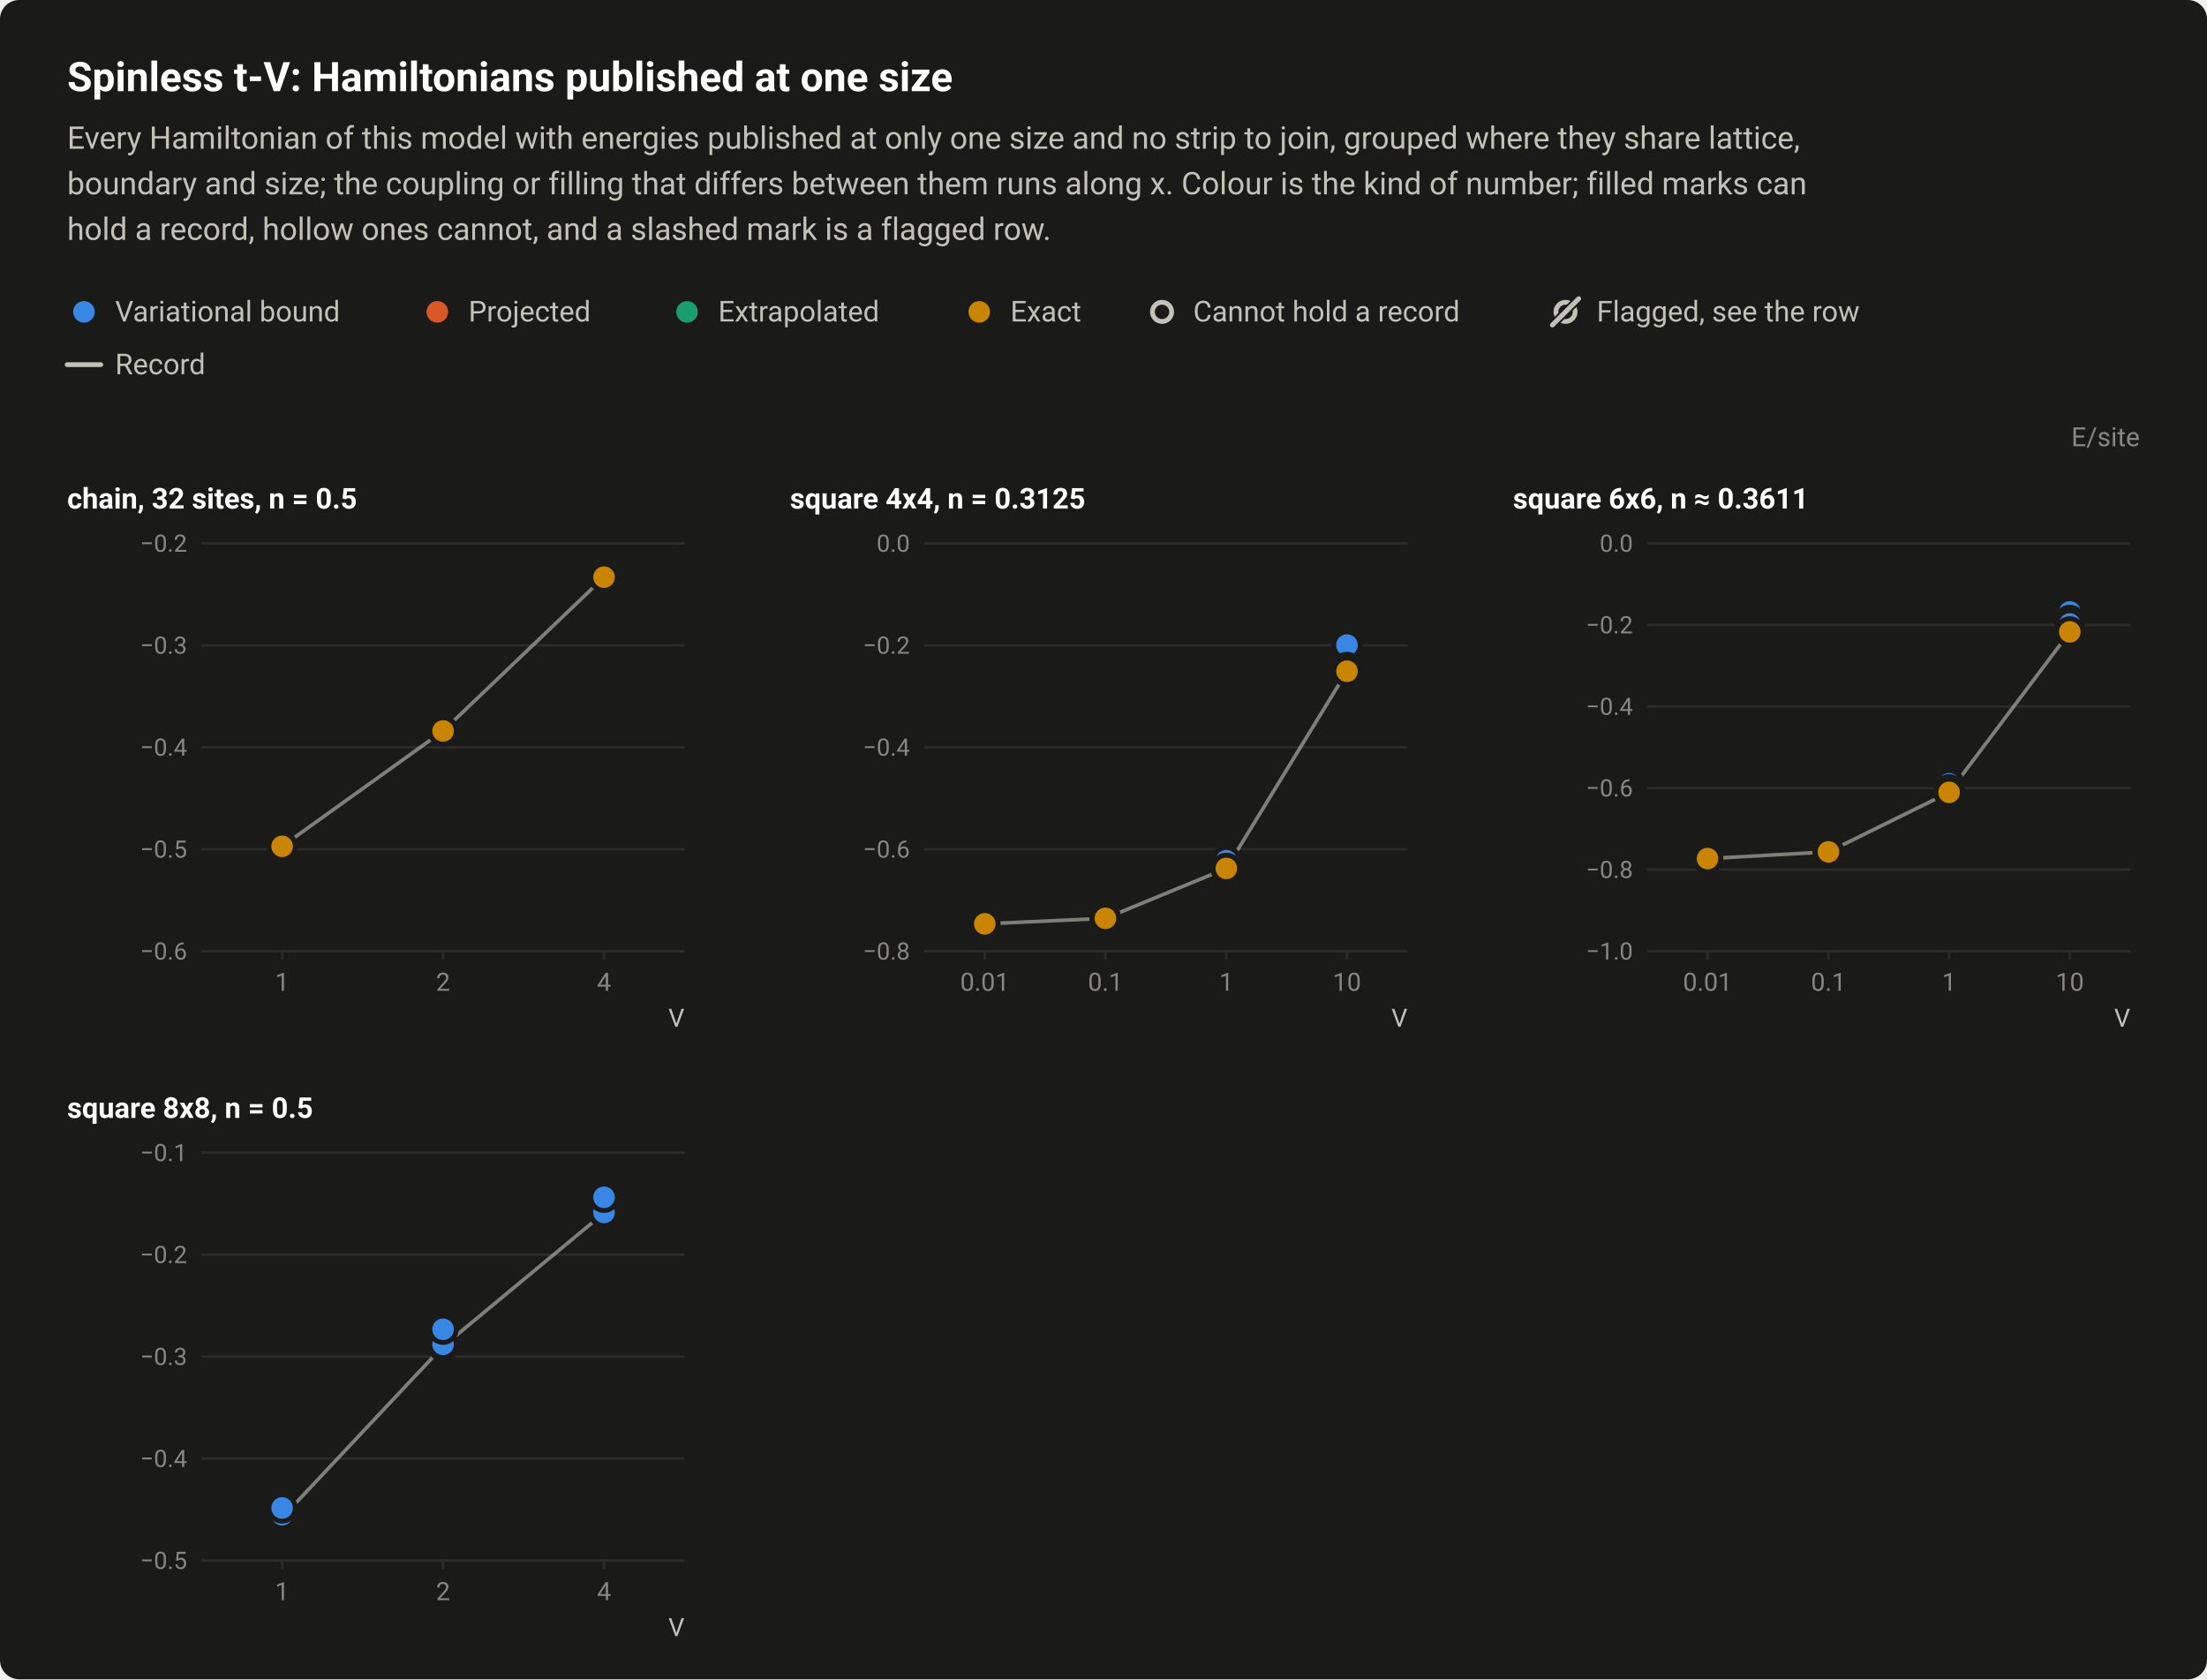
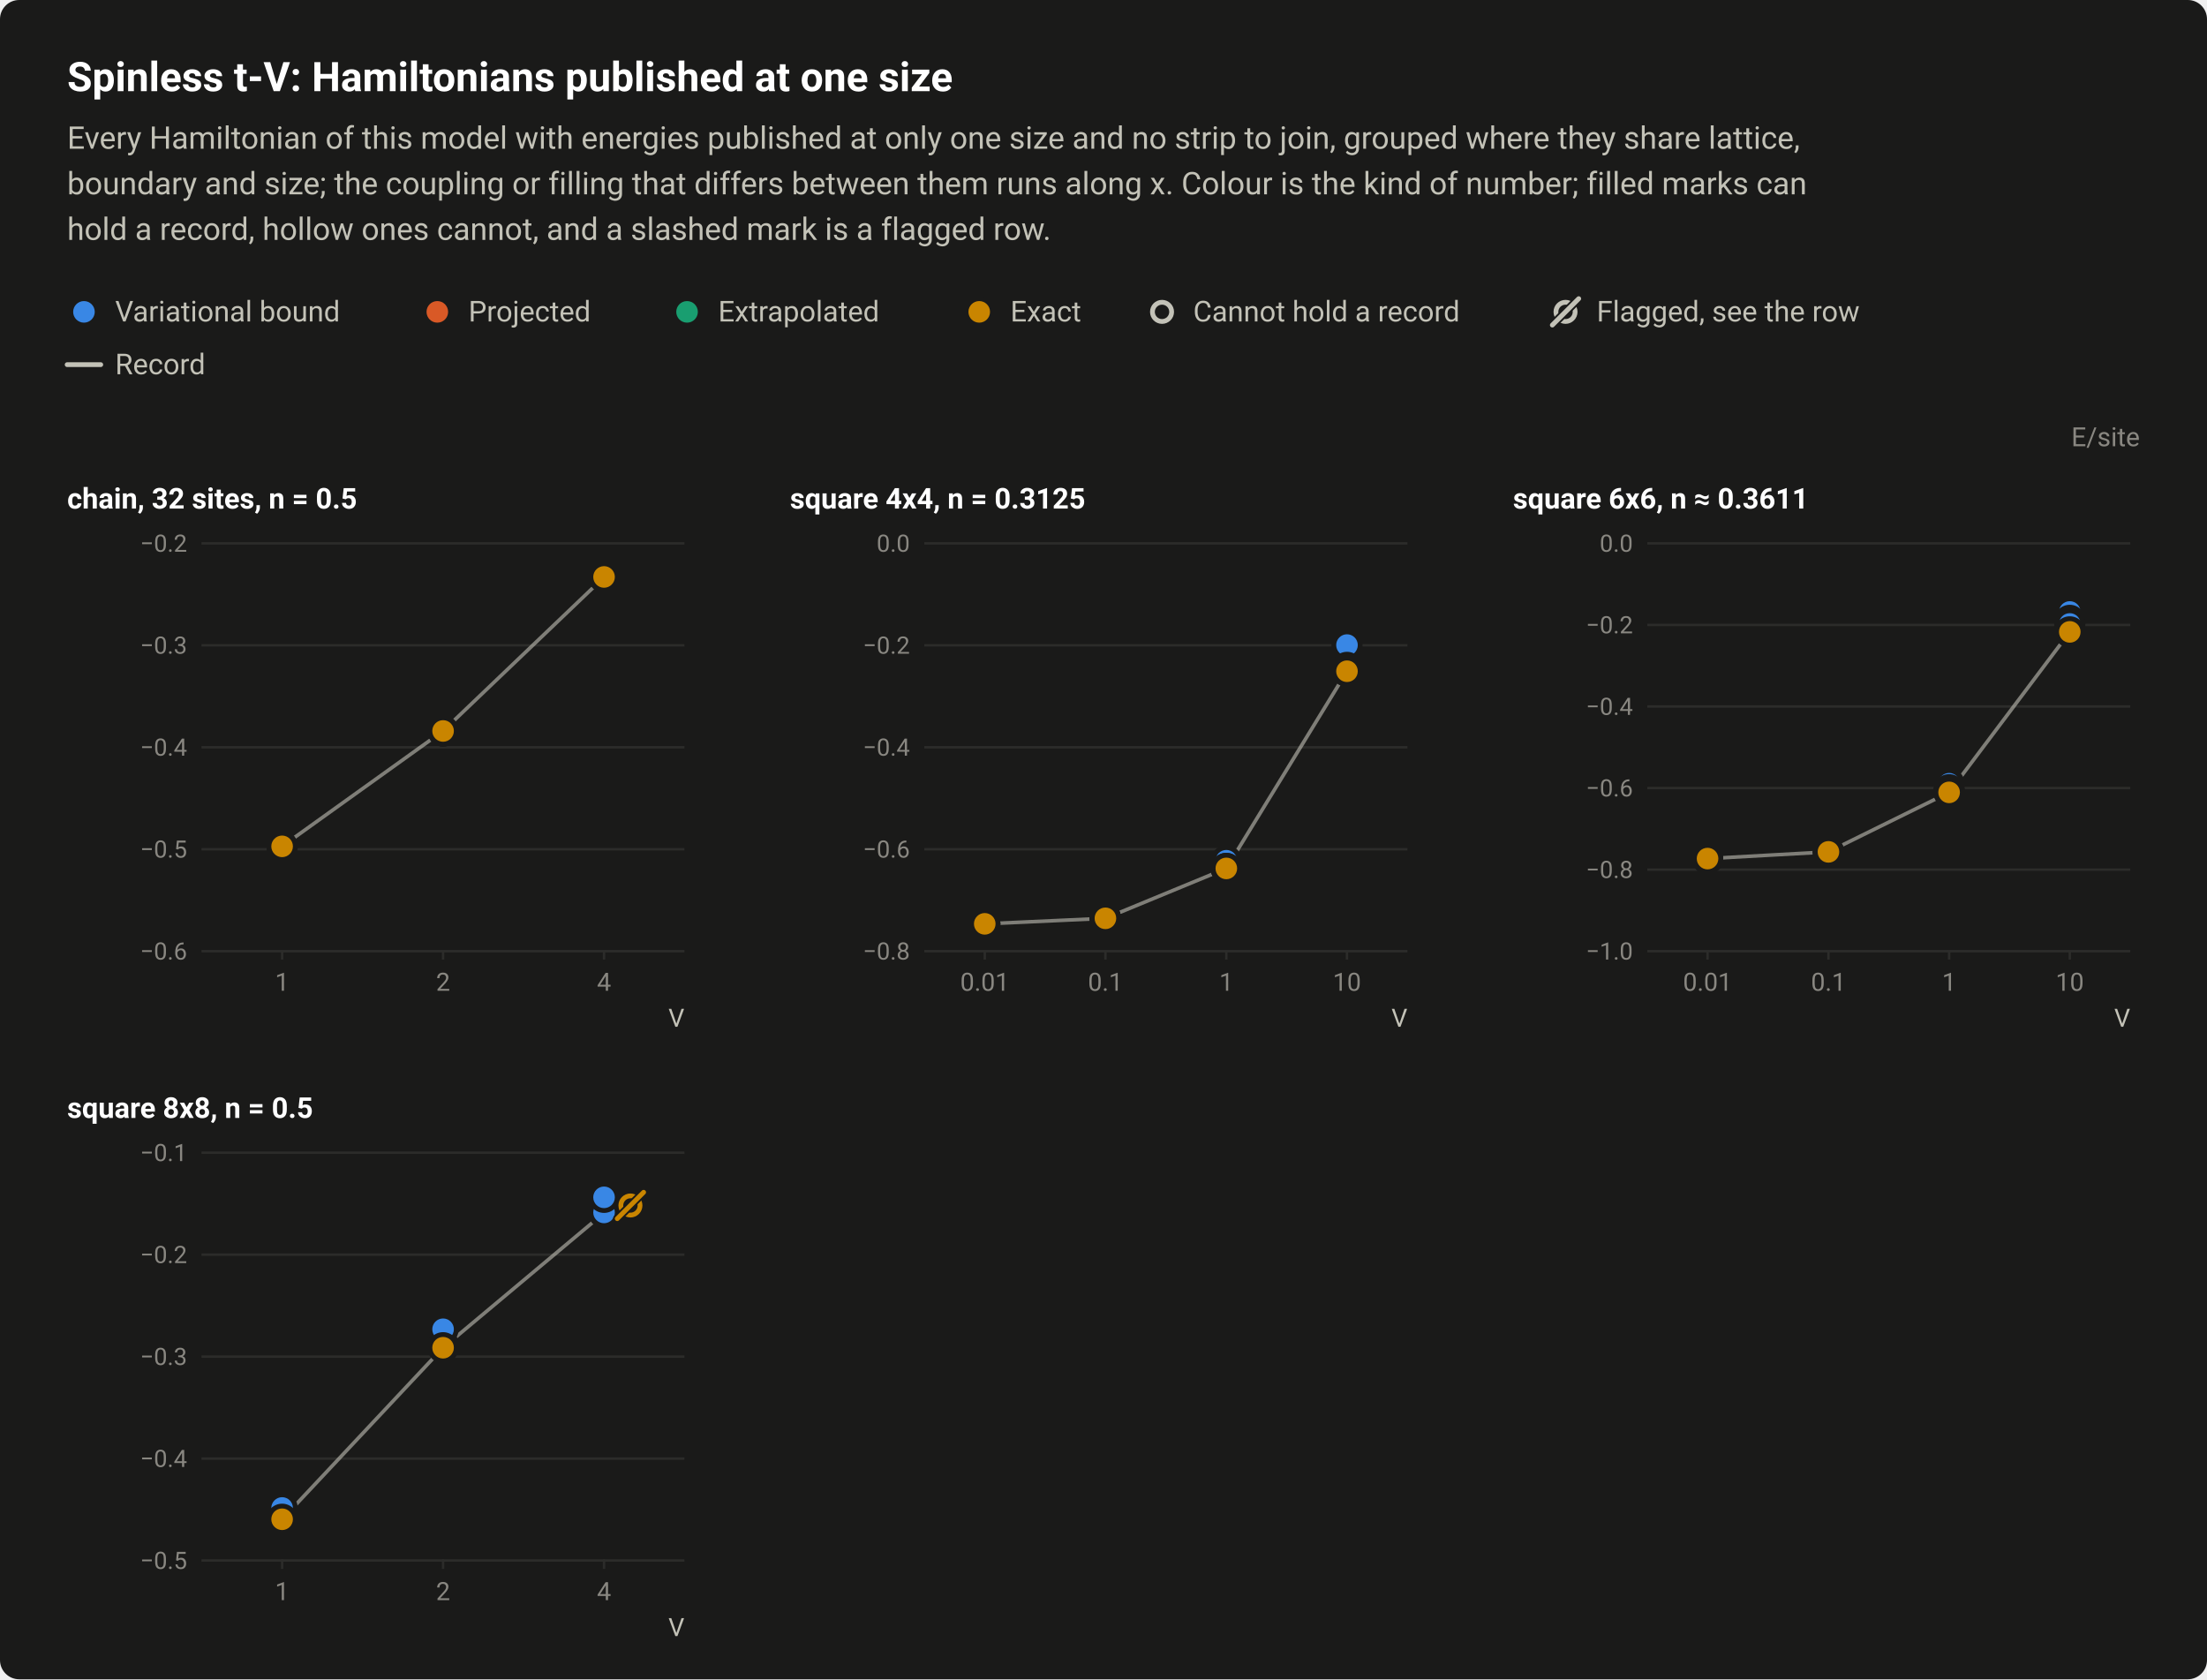
<svg xmlns="http://www.w3.org/2000/svg" width="920" height="700" viewBox="0 0 920 700" role="img" aria-labelledby="title desc">
  <style>text{font-family:system-ui,-apple-system,"Segoe UI",Roboto,"Helvetica Neue",Arial,sans-serif}</style>
  <rect width="920" height="700" rx="8" fill="#1a1a19" />
  <text x="28" y="38" font-size="17" fill="#ffffff" font-weight="600">Spinless t-V: Hamiltonians published at one size</text>
  <text x="28" y="62" font-size="13" fill="#c3c2b7">Every Hamiltonian of this model with energies published at only one size and no strip to join, grouped where they share lattice,</text>
  <text x="28" y="81" font-size="13" fill="#c3c2b7">boundary and size; the coupling or filling that differs between them runs along x. Colour is the kind of number; filled marks can</text>
  <text x="28" y="100" font-size="13" fill="#c3c2b7">hold a record, hollow ones cannot, and a slashed mark is a flagged row.</text>
  <circle cx="35" cy="130" r="6.5" fill="#1a1a19" />
  <circle cx="35" cy="130" r="4.5" fill="#3987e5" />
  <text x="48" y="134" font-size="12" fill="#c3c2b7">Variational bound</text>
  <circle cx="182.3" cy="130" r="6.5" fill="#1a1a19" />
  <circle cx="182.3" cy="130" r="4.5" fill="#d95926" />
  <text x="195.3" y="134" font-size="12" fill="#c3c2b7">Projected</text>
  <circle cx="286.4" cy="130" r="6.5" fill="#1a1a19" />
  <circle cx="286.4" cy="130" r="4.5" fill="#199e70" />
  <text x="299.4" y="134" font-size="12" fill="#c3c2b7">Extrapolated</text>
  <circle cx="408.2" cy="130" r="6.5" fill="#1a1a19" />
  <circle cx="408.2" cy="130" r="4.5" fill="#c98500" />
  <text x="421.2" y="134" font-size="12" fill="#c3c2b7">Exact</text>
  <circle cx="484.4" cy="130" r="6.5" fill="#1a1a19" />
  <circle cx="484.4" cy="130" r="4" fill="#1a1a19" stroke="#c3c2b7" stroke-width="2" />
  <text x="497.4" y="134" font-size="12" fill="#c3c2b7">Cannot hold a record</text>
  <circle cx="652.6" cy="130" r="4" fill="none" stroke="#c3c2b7" stroke-width="2" />
  <path d="M647.1 135.5L658.1 124.5" stroke="#1a1a19" stroke-width="3.5" stroke-linecap="round" />
  <path d="M647.1 135.5L658.1 124.5" stroke="#c3c2b7" stroke-width="2" stroke-linecap="round" />
  <text x="665.6" y="134" font-size="12" fill="#c3c2b7">Flagged, see the row</text>
  <path d="M28 152H42" stroke="#c3c2b7" stroke-width="2" stroke-linecap="round" />
  <text x="48" y="156" font-size="12" fill="#c3c2b7">Record</text>
  <text x="892" y="186" font-size="11" fill="#898781" text-anchor="end">E/site</text>
  <text x="28" y="212" font-size="12" fill="#ffffff" font-weight="600">chain, 32 sites, n = 0.5</text>
  <path d="M84 396.5H285.3" stroke="#2c2c2a" stroke-width="1" />
  <text x="78" y="400" font-size="10" fill="#898781" text-anchor="end" style="font-variant-numeric:tabular-nums">−0.6</text>
  <path d="M84 354H285.3" stroke="#2c2c2a" stroke-width="1" />
  <text x="78" y="357.5" font-size="10" fill="#898781" text-anchor="end" style="font-variant-numeric:tabular-nums">−0.5</text>
  <path d="M84 311.5H285.3" stroke="#2c2c2a" stroke-width="1" />
  <text x="78" y="315" font-size="10" fill="#898781" text-anchor="end" style="font-variant-numeric:tabular-nums">−0.4</text>
  <path d="M84 269H285.3" stroke="#2c2c2a" stroke-width="1" />
  <text x="78" y="272.5" font-size="10" fill="#898781" text-anchor="end" style="font-variant-numeric:tabular-nums">−0.3</text>
  <path d="M84 226.5H285.3" stroke="#2c2c2a" stroke-width="1" />
  <text x="78" y="230" font-size="10" fill="#898781" text-anchor="end" style="font-variant-numeric:tabular-nums">−0.2</text>
  <path d="M117.6 396v4" stroke="#2c2c2a" stroke-width="1" />
  <text x="117.6" y="413" font-size="10.5" fill="#898781" text-anchor="middle" style="font-variant-numeric:tabular-nums">1</text>
  <path d="M184.7 396v4" stroke="#2c2c2a" stroke-width="1" />
  <text x="184.7" y="413" font-size="10.5" fill="#898781" text-anchor="middle" style="font-variant-numeric:tabular-nums">2</text>
  <path d="M251.8 396v4" stroke="#2c2c2a" stroke-width="1" />
  <text x="251.8" y="413" font-size="10.5" fill="#898781" text-anchor="middle" style="font-variant-numeric:tabular-nums">4</text>
  <text x="285.3" y="428" font-size="10.5" fill="#c3c2b7" text-anchor="end">V</text>
  <path d="M117.6 352.8L184.7 304.7L251.8 240.6" fill="none" stroke="#c3c2b7" stroke-width="1.5" stroke-linejoin="round" opacity="0.6" />
  <a class="pt" href="/instances/#r-tV_chain_32_P_16_1-44393221">
    <circle cx="117.6" cy="352.8" r="6.5" fill="#1a1a19" />
    <circle cx="117.6" cy="352.8" r="4.5" fill="#3987e5" />
  </a>
  <a class="pt" href="/instances/#r-tV_chain_32_P_16_1-752bcd71">
    <circle cx="117.6" cy="352.8" r="6.5" fill="#1a1a19" />
    <circle cx="117.6" cy="352.8" r="4.5" fill="#3987e5" />
  </a>
  <a class="pt" href="/instances/#r-tV_chain_32_P_16_2-1f0fe902">
    <circle cx="184.7" cy="304.7" r="6.5" fill="#1a1a19" />
    <circle cx="184.7" cy="304.7" r="4.5" fill="#3987e5" />
  </a>
  <a class="pt" href="/instances/#r-tV_chain_32_P_16_4-43a8a292">
    <circle cx="251.8" cy="240.6" r="6.5" fill="#1a1a19" />
    <circle cx="251.8" cy="240.6" r="4.5" fill="#3987e5" />
  </a>
  <a class="pt" href="/instances/#r-tV_chain_32_P_16_1-94de25c7">
    <circle cx="117.6" cy="352.8" r="6.5" fill="#1a1a19" />
    <circle cx="117.6" cy="352.8" r="4.5" fill="#c98500" />
  </a>
+   <a class="pt" href="/instances/#r-tV_chain_32_P_16_1-e59ff0fe">
+     <circle cx="117.6" cy="352.8" r="6.5" fill="#1a1a19" />
+     <circle cx="117.6" cy="352.8" r="4.5" fill="#c98500" />
+   </a>
  <a class="pt" href="/instances/#r-tV_chain_32_P_16_2-4e69a317">
    <circle cx="184.7" cy="304.7" r="6.5" fill="#1a1a19" />
    <circle cx="184.7" cy="304.7" r="4.5" fill="#c98500" />
  </a>
+   <a class="pt" href="/instances/#r-tV_chain_32_P_16_2-0f592c07">
+     <circle cx="184.7" cy="304.7" r="6.5" fill="#1a1a19" />
+     <circle cx="184.7" cy="304.7" r="4.5" fill="#c98500" />
+   </a>
  <a class="pt" href="/instances/#r-tV_chain_32_P_16_4-20a07c3b">
    <circle cx="251.8" cy="240.6" r="6.5" fill="#1a1a19" />
    <circle cx="251.8" cy="240.6" r="4.5" fill="#c98500" />
+   </a>
+   <a class="pt" href="/instances/#r-tV_chain_32_P_16_4-26759359">
+     <circle cx="251.8" cy="240.5" r="6.5" fill="#1a1a19" />
+     <circle cx="251.8" cy="240.5" r="4.5" fill="#c98500" />
  </a>
  <text x="329.3" y="212" font-size="12" fill="#ffffff" font-weight="600">square 4x4, n = 0.3125</text>
  <path d="M385.3 396.5H586.7" stroke="#2c2c2a" stroke-width="1" />
  <text x="379.3" y="400" font-size="10" fill="#898781" text-anchor="end" style="font-variant-numeric:tabular-nums">−0.8</text>
  <path d="M385.3 354H586.7" stroke="#2c2c2a" stroke-width="1" />
  <text x="379.3" y="357.5" font-size="10" fill="#898781" text-anchor="end" style="font-variant-numeric:tabular-nums">−0.6</text>
  <path d="M385.3 311.5H586.7" stroke="#2c2c2a" stroke-width="1" />
  <text x="379.3" y="315" font-size="10" fill="#898781" text-anchor="end" style="font-variant-numeric:tabular-nums">−0.4</text>
  <path d="M385.3 269H586.7" stroke="#2c2c2a" stroke-width="1" />
  <text x="379.3" y="272.5" font-size="10" fill="#898781" text-anchor="end" style="font-variant-numeric:tabular-nums">−0.2</text>
  <path d="M385.3 226.5H586.7" stroke="#2c2c2a" stroke-width="1" />
  <text x="379.3" y="230" font-size="10" fill="#898781" text-anchor="end" style="font-variant-numeric:tabular-nums">0.0</text>
  <path d="M410.5 396v4" stroke="#2c2c2a" stroke-width="1" />
  <text x="410.5" y="413" font-size="10.5" fill="#898781" text-anchor="middle" style="font-variant-numeric:tabular-nums">0.01</text>
  <path d="M460.8 396v4" stroke="#2c2c2a" stroke-width="1" />
  <text x="460.8" y="413" font-size="10.5" fill="#898781" text-anchor="middle" style="font-variant-numeric:tabular-nums">0.1</text>
  <path d="M511.2 396v4" stroke="#2c2c2a" stroke-width="1" />
  <text x="511.2" y="413" font-size="10.5" fill="#898781" text-anchor="middle" style="font-variant-numeric:tabular-nums">1</text>
  <path d="M561.5 396v4" stroke="#2c2c2a" stroke-width="1" />
  <text x="561.5" y="413" font-size="10.5" fill="#898781" text-anchor="middle" style="font-variant-numeric:tabular-nums">10</text>
  <text x="586.7" y="428" font-size="10.5" fill="#c3c2b7" text-anchor="end">V</text>
  <path d="M410.5 385.1L460.8 382.8L511.2 362L561.5 279.8" fill="none" stroke="#c3c2b7" stroke-width="1.5" stroke-linejoin="round" opacity="0.6" />
  <a class="pt" href="/instances/#r-tV_square_16_P_5_0_01-60463c3e">
    <circle cx="410.5" cy="385.1" r="6.5" fill="#1a1a19" />
    <circle cx="410.5" cy="385.1" r="4.5" fill="#3987e5" />
  </a>
  <a class="pt" href="/instances/#r-tV_square_16_P_5_0_01-d451c6da">
    <circle cx="410.5" cy="385.1" r="6.5" fill="#1a1a19" />
    <circle cx="410.5" cy="385.1" r="4.5" fill="#3987e5" />
  </a>
  <a class="pt" href="/instances/#r-tV_square_16_P_5_0_01-1722ded8">
    <circle cx="410.5" cy="385.1" r="6.5" fill="#1a1a19" />
    <circle cx="410.5" cy="385.1" r="4.5" fill="#3987e5" />
  </a>
  <a class="pt" href="/instances/#r-tV_square_16_P_5_0_1-5dc637f6">
    <circle cx="460.8" cy="382.8" r="6.5" fill="#1a1a19" />
    <circle cx="460.8" cy="382.8" r="4.5" fill="#3987e5" />
  </a>
  <a class="pt" href="/instances/#r-tV_square_16_P_5_0_1-cfdd5343">
    <circle cx="460.8" cy="382.8" r="6.5" fill="#1a1a19" />
    <circle cx="460.8" cy="382.8" r="4.5" fill="#3987e5" />
  </a>
  <a class="pt" href="/instances/#r-tV_square_16_P_5_0_1-eabea9e0">
    <circle cx="460.8" cy="382.8" r="6.5" fill="#1a1a19" />
    <circle cx="460.8" cy="382.8" r="4.5" fill="#3987e5" />
  </a>
  <a class="pt" href="/instances/#r-tV_square_16_P_5_0_1-43a67f5f">
    <circle cx="460.8" cy="382.8" r="6.5" fill="#1a1a19" />
    <circle cx="460.8" cy="382.8" r="4.5" fill="#3987e5" />
  </a>
  <a class="pt" href="/instances/#r-tV_square_16_P_5_0_1-87543479">
    <circle cx="460.8" cy="382.7" r="6.5" fill="#1a1a19" />
    <circle cx="460.8" cy="382.7" r="4.5" fill="#3987e5" />
  </a>
  <a class="pt" href="/instances/#r-tV_square_16_P_5_0_1-b025d6f5">
    <circle cx="460.8" cy="382.7" r="6.5" fill="#1a1a19" />
    <circle cx="460.8" cy="382.7" r="4.5" fill="#3987e5" />
  </a>
  <a class="pt" href="/instances/#r-tV_square_16_P_5_1-17cc9c02">
    <circle cx="511.2" cy="362" r="6.5" fill="#1a1a19" />
    <circle cx="511.2" cy="362" r="4.5" fill="#3987e5" />
  </a>
  <a class="pt" href="/instances/#r-tV_square_16_P_5_1-d6d5db07">
    <circle cx="511.2" cy="362" r="6.5" fill="#1a1a19" />
    <circle cx="511.2" cy="362" r="4.5" fill="#3987e5" />
  </a>
  <a class="pt" href="/instances/#r-tV_square_16_P_5_1-b8057893">
    <circle cx="511.2" cy="362" r="6.5" fill="#1a1a19" />
    <circle cx="511.2" cy="362" r="4.5" fill="#3987e5" />
  </a>
  <a class="pt" href="/instances/#r-tV_square_16_P_5_1-cf4cb9ac">
    <circle cx="511.2" cy="362" r="6.5" fill="#1a1a19" />
    <circle cx="511.2" cy="362" r="4.5" fill="#3987e5" />
  </a>
  <a class="pt" href="/instances/#r-tV_square_16_P_5_1-7d20d633">
    <circle cx="511.2" cy="358.8" r="6.5" fill="#1a1a19" />
    <circle cx="511.2" cy="358.8" r="4.5" fill="#3987e5" />
  </a>
  <a class="pt" href="/instances/#r-tV_square_16_P_5_1-dc8242e8">
    <circle cx="511.2" cy="362" r="6.5" fill="#1a1a19" />
    <circle cx="511.2" cy="362" r="4.5" fill="#3987e5" />
  </a>
  <a class="pt" href="/instances/#r-tV_square_16_P_5_10-466b5455">
    <circle cx="561.5" cy="276.2" r="6.5" fill="#1a1a19" />
    <circle cx="561.5" cy="276.2" r="4.5" fill="#3987e5" />
  </a>
  <a class="pt" href="/instances/#r-tV_square_16_P_5_10-e4514f6c">
    <circle cx="561.5" cy="276.5" r="6.5" fill="#1a1a19" />
    <circle cx="561.5" cy="276.5" r="4.5" fill="#3987e5" />
  </a>
  <a class="pt" href="/instances/#r-tV_square_16_P_5_10-ffd7e85e">
    <circle cx="561.5" cy="279.4" r="6.5" fill="#1a1a19" />
    <circle cx="561.5" cy="279.4" r="4.5" fill="#3987e5" />
  </a>
  <a class="pt" href="/instances/#r-tV_square_16_P_5_10-e24dd943">
    <circle cx="561.5" cy="279.8" r="6.5" fill="#1a1a19" />
    <circle cx="561.5" cy="279.8" r="4.5" fill="#3987e5" />
  </a>
  <a class="pt" href="/instances/#r-tV_square_16_P_5_10-e86df118">
    <circle cx="561.5" cy="268.9" r="6.5" fill="#1a1a19" />
    <circle cx="561.5" cy="268.9" r="4.5" fill="#3987e5" />
  </a>
  <a class="pt" href="/instances/#r-tV_square_16_P_5_10-14d23aec">
    <circle cx="561.5" cy="278.2" r="6.5" fill="#1a1a19" />
    <circle cx="561.5" cy="278.2" r="4.5" fill="#3987e5" />
  </a>
  <a class="pt" href="/instances/#r-tV_square_16_P_5_0_01-6a17f5cd">
    <circle cx="410.5" cy="385.1" r="6.5" fill="#1a1a19" />
    <circle cx="410.5" cy="385.1" r="4.5" fill="#c98500" />
  </a>
  <a class="pt" href="/instances/#r-tV_square_16_P_5_0_1-ce22680b">
    <circle cx="460.8" cy="382.8" r="6.5" fill="#1a1a19" />
    <circle cx="460.8" cy="382.8" r="4.5" fill="#c98500" />
  </a>
  <a class="pt" href="/instances/#r-tV_square_16_P_5_1-6a3d3860">
    <circle cx="511.2" cy="362" r="6.5" fill="#1a1a19" />
    <circle cx="511.2" cy="362" r="4.5" fill="#c98500" />
  </a>
  <a class="pt" href="/instances/#r-tV_square_16_P_5_10-714a4834">
    <circle cx="561.5" cy="279.8" r="6.5" fill="#1a1a19" />
    <circle cx="561.5" cy="279.8" r="4.5" fill="#c98500" />
  </a>
  <text x="630.7" y="212" font-size="12" fill="#ffffff" font-weight="600">square 6x6, n ≈ 0.3611</text>
  <path d="M686.7 396.5H888" stroke="#2c2c2a" stroke-width="1" />
  <text x="680.7" y="400" font-size="10" fill="#898781" text-anchor="end" style="font-variant-numeric:tabular-nums">−1.0</text>
  <path d="M686.7 362.5H888" stroke="#2c2c2a" stroke-width="1" />
  <text x="680.7" y="366" font-size="10" fill="#898781" text-anchor="end" style="font-variant-numeric:tabular-nums">−0.8</text>
  <path d="M686.7 328.5H888" stroke="#2c2c2a" stroke-width="1" />
  <text x="680.7" y="332" font-size="10" fill="#898781" text-anchor="end" style="font-variant-numeric:tabular-nums">−0.6</text>
  <path d="M686.7 294.5H888" stroke="#2c2c2a" stroke-width="1" />
  <text x="680.7" y="298" font-size="10" fill="#898781" text-anchor="end" style="font-variant-numeric:tabular-nums">−0.4</text>
  <path d="M686.7 260.5H888" stroke="#2c2c2a" stroke-width="1" />
  <text x="680.7" y="264" font-size="10" fill="#898781" text-anchor="end" style="font-variant-numeric:tabular-nums">−0.2</text>
  <path d="M686.7 226.5H888" stroke="#2c2c2a" stroke-width="1" />
  <text x="680.7" y="230" font-size="10" fill="#898781" text-anchor="end" style="font-variant-numeric:tabular-nums">0.0</text>
  <path d="M711.8 396v4" stroke="#2c2c2a" stroke-width="1" />
  <text x="711.8" y="413" font-size="10.5" fill="#898781" text-anchor="middle" style="font-variant-numeric:tabular-nums">0.01</text>
  <path d="M762.2 396v4" stroke="#2c2c2a" stroke-width="1" />
  <text x="762.2" y="413" font-size="10.5" fill="#898781" text-anchor="middle" style="font-variant-numeric:tabular-nums">0.1</text>
  <path d="M812.5 396v4" stroke="#2c2c2a" stroke-width="1" />
  <text x="812.5" y="413" font-size="10.5" fill="#898781" text-anchor="middle" style="font-variant-numeric:tabular-nums">1</text>
  <path d="M862.8 396v4" stroke="#2c2c2a" stroke-width="1" />
  <text x="862.8" y="413" font-size="10.5" fill="#898781" text-anchor="middle" style="font-variant-numeric:tabular-nums">10</text>
  <text x="888" y="428" font-size="10.5" fill="#c3c2b7" text-anchor="end">V</text>
  <path d="M711.8 357.9L762.2 355.1L812.5 330.3L862.8 263.4" fill="none" stroke="#c3c2b7" stroke-width="1.5" stroke-linejoin="round" opacity="0.6" />
  <a class="pt" href="/instances/#r-tV_square_36_P_13_0_01-35209cba">
    <circle cx="711.8" cy="357.9" r="6.5" fill="#1a1a19" />
    <circle cx="711.8" cy="357.9" r="4.5" fill="#3987e5" />
  </a>
  <a class="pt" href="/instances/#r-tV_square_36_P_13_0_01-88b0b641">
    <circle cx="711.8" cy="357.9" r="6.5" fill="#1a1a19" />
    <circle cx="711.8" cy="357.9" r="4.5" fill="#3987e5" />
  </a>
  <a class="pt" href="/instances/#r-tV_square_36_P_13_0_01-a3f18541">
    <circle cx="711.8" cy="357.9" r="6.5" fill="#1a1a19" />
    <circle cx="711.8" cy="357.9" r="4.5" fill="#3987e5" />
  </a>
  <a class="pt" href="/instances/#r-tV_square_36_P_13_0_01-2003740f">
    <circle cx="711.8" cy="357.9" r="6.5" fill="#1a1a19" />
    <circle cx="711.8" cy="357.9" r="4.5" fill="#3987e5" />
  </a>
  <a class="pt" href="/instances/#r-tV_square_36_P_13_0_1-e1b37b39">
    <circle cx="762.2" cy="355.1" r="6.5" fill="#1a1a19" />
    <circle cx="762.2" cy="355.1" r="4.5" fill="#3987e5" />
  </a>
  <a class="pt" href="/instances/#r-tV_square_36_P_13_0_1-c09a5d88">
    <circle cx="762.2" cy="355.1" r="6.5" fill="#1a1a19" />
    <circle cx="762.2" cy="355.1" r="4.5" fill="#3987e5" />
  </a>
  <a class="pt" href="/instances/#r-tV_square_36_P_13_0_1-0200510d">
    <circle cx="762.2" cy="355.1" r="6.5" fill="#1a1a19" />
    <circle cx="762.2" cy="355.1" r="4.5" fill="#3987e5" />
  </a>
  <a class="pt" href="/instances/#r-tV_square_36_P_13_0_1-0211cc78">
    <circle cx="762.2" cy="355.1" r="6.5" fill="#1a1a19" />
    <circle cx="762.2" cy="355.1" r="4.5" fill="#3987e5" />
  </a>
  <a class="pt" href="/instances/#r-tV_square_36_P_13_1-7fa6c1c6">
    <circle cx="812.5" cy="330" r="6.5" fill="#1a1a19" />
    <circle cx="812.5" cy="330" r="4.5" fill="#3987e5" />
  </a>
  <a class="pt" href="/instances/#r-tV_square_36_P_13_1-a7b64939">
    <circle cx="812.5" cy="330.2" r="6.5" fill="#1a1a19" />
    <circle cx="812.5" cy="330.2" r="4.5" fill="#3987e5" />
  </a>
  <a class="pt" href="/instances/#r-tV_square_36_P_13_1-5b9e6ab2">
    <circle cx="812.5" cy="330.2" r="6.5" fill="#1a1a19" />
    <circle cx="812.5" cy="330.2" r="4.5" fill="#3987e5" />
  </a>
  <a class="pt" href="/instances/#r-tV_square_36_P_13_1-cf474577">
    <circle cx="812.5" cy="326.7" r="6.5" fill="#1a1a19" />
    <circle cx="812.5" cy="326.7" r="4.5" fill="#3987e5" />
  </a>
  <a class="pt" href="/instances/#r-tV_square_36_P_13_1-46baac9c">
    <circle cx="812.5" cy="329.2" r="6.5" fill="#1a1a19" />
    <circle cx="812.5" cy="329.2" r="4.5" fill="#3987e5" />
  </a>
  <a class="pt" href="/instances/#r-tV_square_36_P_13_10-46330e51">
    <circle cx="862.8" cy="255.1" r="6.5" fill="#1a1a19" />
    <circle cx="862.8" cy="255.1" r="4.5" fill="#3987e5" />
  </a>
  <a class="pt" href="/instances/#r-tV_square_36_P_13_10-8c656e35">
    <circle cx="862.8" cy="261.7" r="6.5" fill="#1a1a19" />
    <circle cx="862.8" cy="261.7" r="4.5" fill="#3987e5" />
  </a>
  <a class="pt" href="/instances/#r-tV_square_36_P_13_10-db284803">
    <circle cx="862.8" cy="263.4" r="6.5" fill="#1a1a19" />
    <circle cx="862.8" cy="263.4" r="4.5" fill="#3987e5" />
  </a>
  <a class="pt" href="/instances/#r-tV_square_36_P_13_10-e78dc218">
    <circle cx="862.8" cy="258.6" r="6.5" fill="#1a1a19" />
    <circle cx="862.8" cy="258.6" r="4.5" fill="#3987e5" />
  </a>
  <a class="pt" href="/instances/#r-tV_square_36_P_13_10-a27eea2d">
    <circle cx="862.8" cy="260.1" r="6.5" fill="#1a1a19" />
    <circle cx="862.8" cy="260.1" r="4.5" fill="#3987e5" />
  </a>
  <a class="pt" href="/instances/#r-tV_square_36_P_13_0_01-46d78e51">
    <circle cx="711.8" cy="357.9" r="6.5" fill="#1a1a19" />
    <circle cx="711.8" cy="357.9" r="4.5" fill="#c98500" />
  </a>
  <a class="pt" href="/instances/#r-tV_square_36_P_13_0_1-64f462b0">
    <circle cx="762.2" cy="355.1" r="6.5" fill="#1a1a19" />
    <circle cx="762.2" cy="355.1" r="4.5" fill="#c98500" />
  </a>
  <a class="pt" href="/instances/#r-tV_square_36_P_13_1-00322a11">
    <circle cx="812.5" cy="330.3" r="6.5" fill="#1a1a19" />
    <circle cx="812.5" cy="330.3" r="4.5" fill="#c98500" />
  </a>
  <a class="pt" href="/instances/#r-tV_square_36_P_13_10-5d54733d">
    <circle cx="862.8" cy="263.4" r="6.5" fill="#1a1a19" />
    <circle cx="862.8" cy="263.4" r="4.5" fill="#c98500" />
  </a>
  <text x="28" y="466" font-size="12" fill="#ffffff" font-weight="600">square 8x8, n = 0.5</text>
  <path d="M84 650.5H285.3" stroke="#2c2c2a" stroke-width="1" />
  <text x="78" y="654" font-size="10" fill="#898781" text-anchor="end" style="font-variant-numeric:tabular-nums">−0.5</text>
  <path d="M84 608H285.3" stroke="#2c2c2a" stroke-width="1" />
  <text x="78" y="611.5" font-size="10" fill="#898781" text-anchor="end" style="font-variant-numeric:tabular-nums">−0.4</text>
  <path d="M84 565.5H285.3" stroke="#2c2c2a" stroke-width="1" />
  <text x="78" y="569" font-size="10" fill="#898781" text-anchor="end" style="font-variant-numeric:tabular-nums">−0.3</text>
  <path d="M84 523H285.3" stroke="#2c2c2a" stroke-width="1" />
  <text x="78" y="526.5" font-size="10" fill="#898781" text-anchor="end" style="font-variant-numeric:tabular-nums">−0.2</text>
  <path d="M84 480.5H285.3" stroke="#2c2c2a" stroke-width="1" />
  <text x="78" y="484" font-size="10" fill="#898781" text-anchor="end" style="font-variant-numeric:tabular-nums">−0.1</text>
  <path d="M117.6 650v4" stroke="#2c2c2a" stroke-width="1" />
  <text x="117.6" y="667" font-size="10.5" fill="#898781" text-anchor="middle" style="font-variant-numeric:tabular-nums">1</text>
  <path d="M184.7 650v4" stroke="#2c2c2a" stroke-width="1" />
  <text x="184.7" y="667" font-size="10.5" fill="#898781" text-anchor="middle" style="font-variant-numeric:tabular-nums">2</text>
  <path d="M251.8 650v4" stroke="#2c2c2a" stroke-width="1" />
  <text x="251.8" y="667" font-size="10.5" fill="#898781" text-anchor="middle" style="font-variant-numeric:tabular-nums">4</text>
  <text x="285.3" y="682" font-size="10.5" fill="#c3c2b7" text-anchor="end">V</text>
-   <path d="M117.6 632.6L184.7 561.2L251.8 505.6" fill="none" stroke="#c3c2b7" stroke-width="1.5" stroke-linejoin="round" opacity="0.6" />
+   <path d="M117.6 633.3L184.7 561.8L251.8 505.6" fill="none" stroke="#c3c2b7" stroke-width="1.5" stroke-linejoin="round" opacity="0.6" />
  <a class="pt" href="/instances/#r-tV_square_64_P_32_1-240917d4">
    <circle cx="117.6" cy="632.6" r="6.5" fill="#1a1a19" />
    <circle cx="117.6" cy="632.6" r="4.5" fill="#3987e5" />
  </a>
  <a class="pt" href="/instances/#r-tV_square_64_P_32_1-0e460d8d">
    <circle cx="117.6" cy="631.4" r="6.5" fill="#1a1a19" />
    <circle cx="117.6" cy="631.4" r="4.5" fill="#3987e5" />
  </a>
  <a class="pt" href="/instances/#r-tV_square_64_P_32_1-4107481a">
    <circle cx="117.6" cy="628.6" r="6.5" fill="#1a1a19" />
    <circle cx="117.6" cy="628.6" r="4.5" fill="#3987e5" />
  </a>
  <a class="pt" href="/instances/#r-tV_square_64_P_32_2-4575de60">
    <circle cx="184.7" cy="561.2" r="6.5" fill="#1a1a19" />
    <circle cx="184.7" cy="561.2" r="4.5" fill="#3987e5" />
  </a>
  <a class="pt" href="/instances/#r-tV_square_64_P_32_2-e750eed0">
    <circle cx="184.7" cy="560.4" r="6.5" fill="#1a1a19" />
    <circle cx="184.7" cy="560.4" r="4.5" fill="#3987e5" />
  </a>
  <a class="pt" href="/instances/#r-tV_square_64_P_32_2-f4309a7f">
    <circle cx="184.7" cy="554.1" r="6.5" fill="#1a1a19" />
    <circle cx="184.7" cy="554.1" r="4.5" fill="#3987e5" />
  </a>
  <a class="pt" href="/instances/#r-tV_square_64_P_32_4-cab54cfe">
    <circle cx="251.8" cy="505.6" r="6.5" fill="#1a1a19" />
    <circle cx="251.8" cy="505.6" r="4.5" fill="#3987e5" />
  </a>
  <a class="pt" href="/instances/#r-tV_square_64_P_32_4-a0a738c2">
    <circle cx="251.8" cy="505.4" r="6.5" fill="#1a1a19" />
    <circle cx="251.8" cy="505.4" r="4.5" fill="#3987e5" />
  </a>
  <a class="pt" href="/instances/#r-tV_square_64_P_32_4-c2be0d23">
    <circle cx="251.8" cy="499.1" r="6.5" fill="#1a1a19" />
    <circle cx="251.8" cy="499.1" r="4.5" fill="#3987e5" />
  </a>
+   <a class="pt" href="/instances/#r-tV_square_64_P_32_1-f9de0956">
+     <circle cx="117.6" cy="633.3" r="6.5" fill="#1a1a19" />
+     <circle cx="117.6" cy="633.3" r="4.5" fill="#c98500" />
+   </a>
+   <a class="pt" href="/instances/#r-tV_square_64_P_32_2-a15d3855">
+     <circle cx="184.7" cy="561.8" r="6.5" fill="#1a1a19" />
+     <circle cx="184.7" cy="561.8" r="4.5" fill="#c98500" />
+   </a>
+   <a class="pt" href="/instances/#r-tV_square_64_P_32_4-78f84c61">
+     <circle cx="262.8" cy="502.5" r="4" fill="none" stroke="#c98500" stroke-width="2" />
+     <path d="M257.3 508L268.3 497" stroke="#1a1a19" stroke-width="3.5" stroke-linecap="round" />
+     <path d="M257.3 508L268.3 497" stroke="#c98500" stroke-width="2" stroke-linecap="round" />
+   </a>
</svg>
